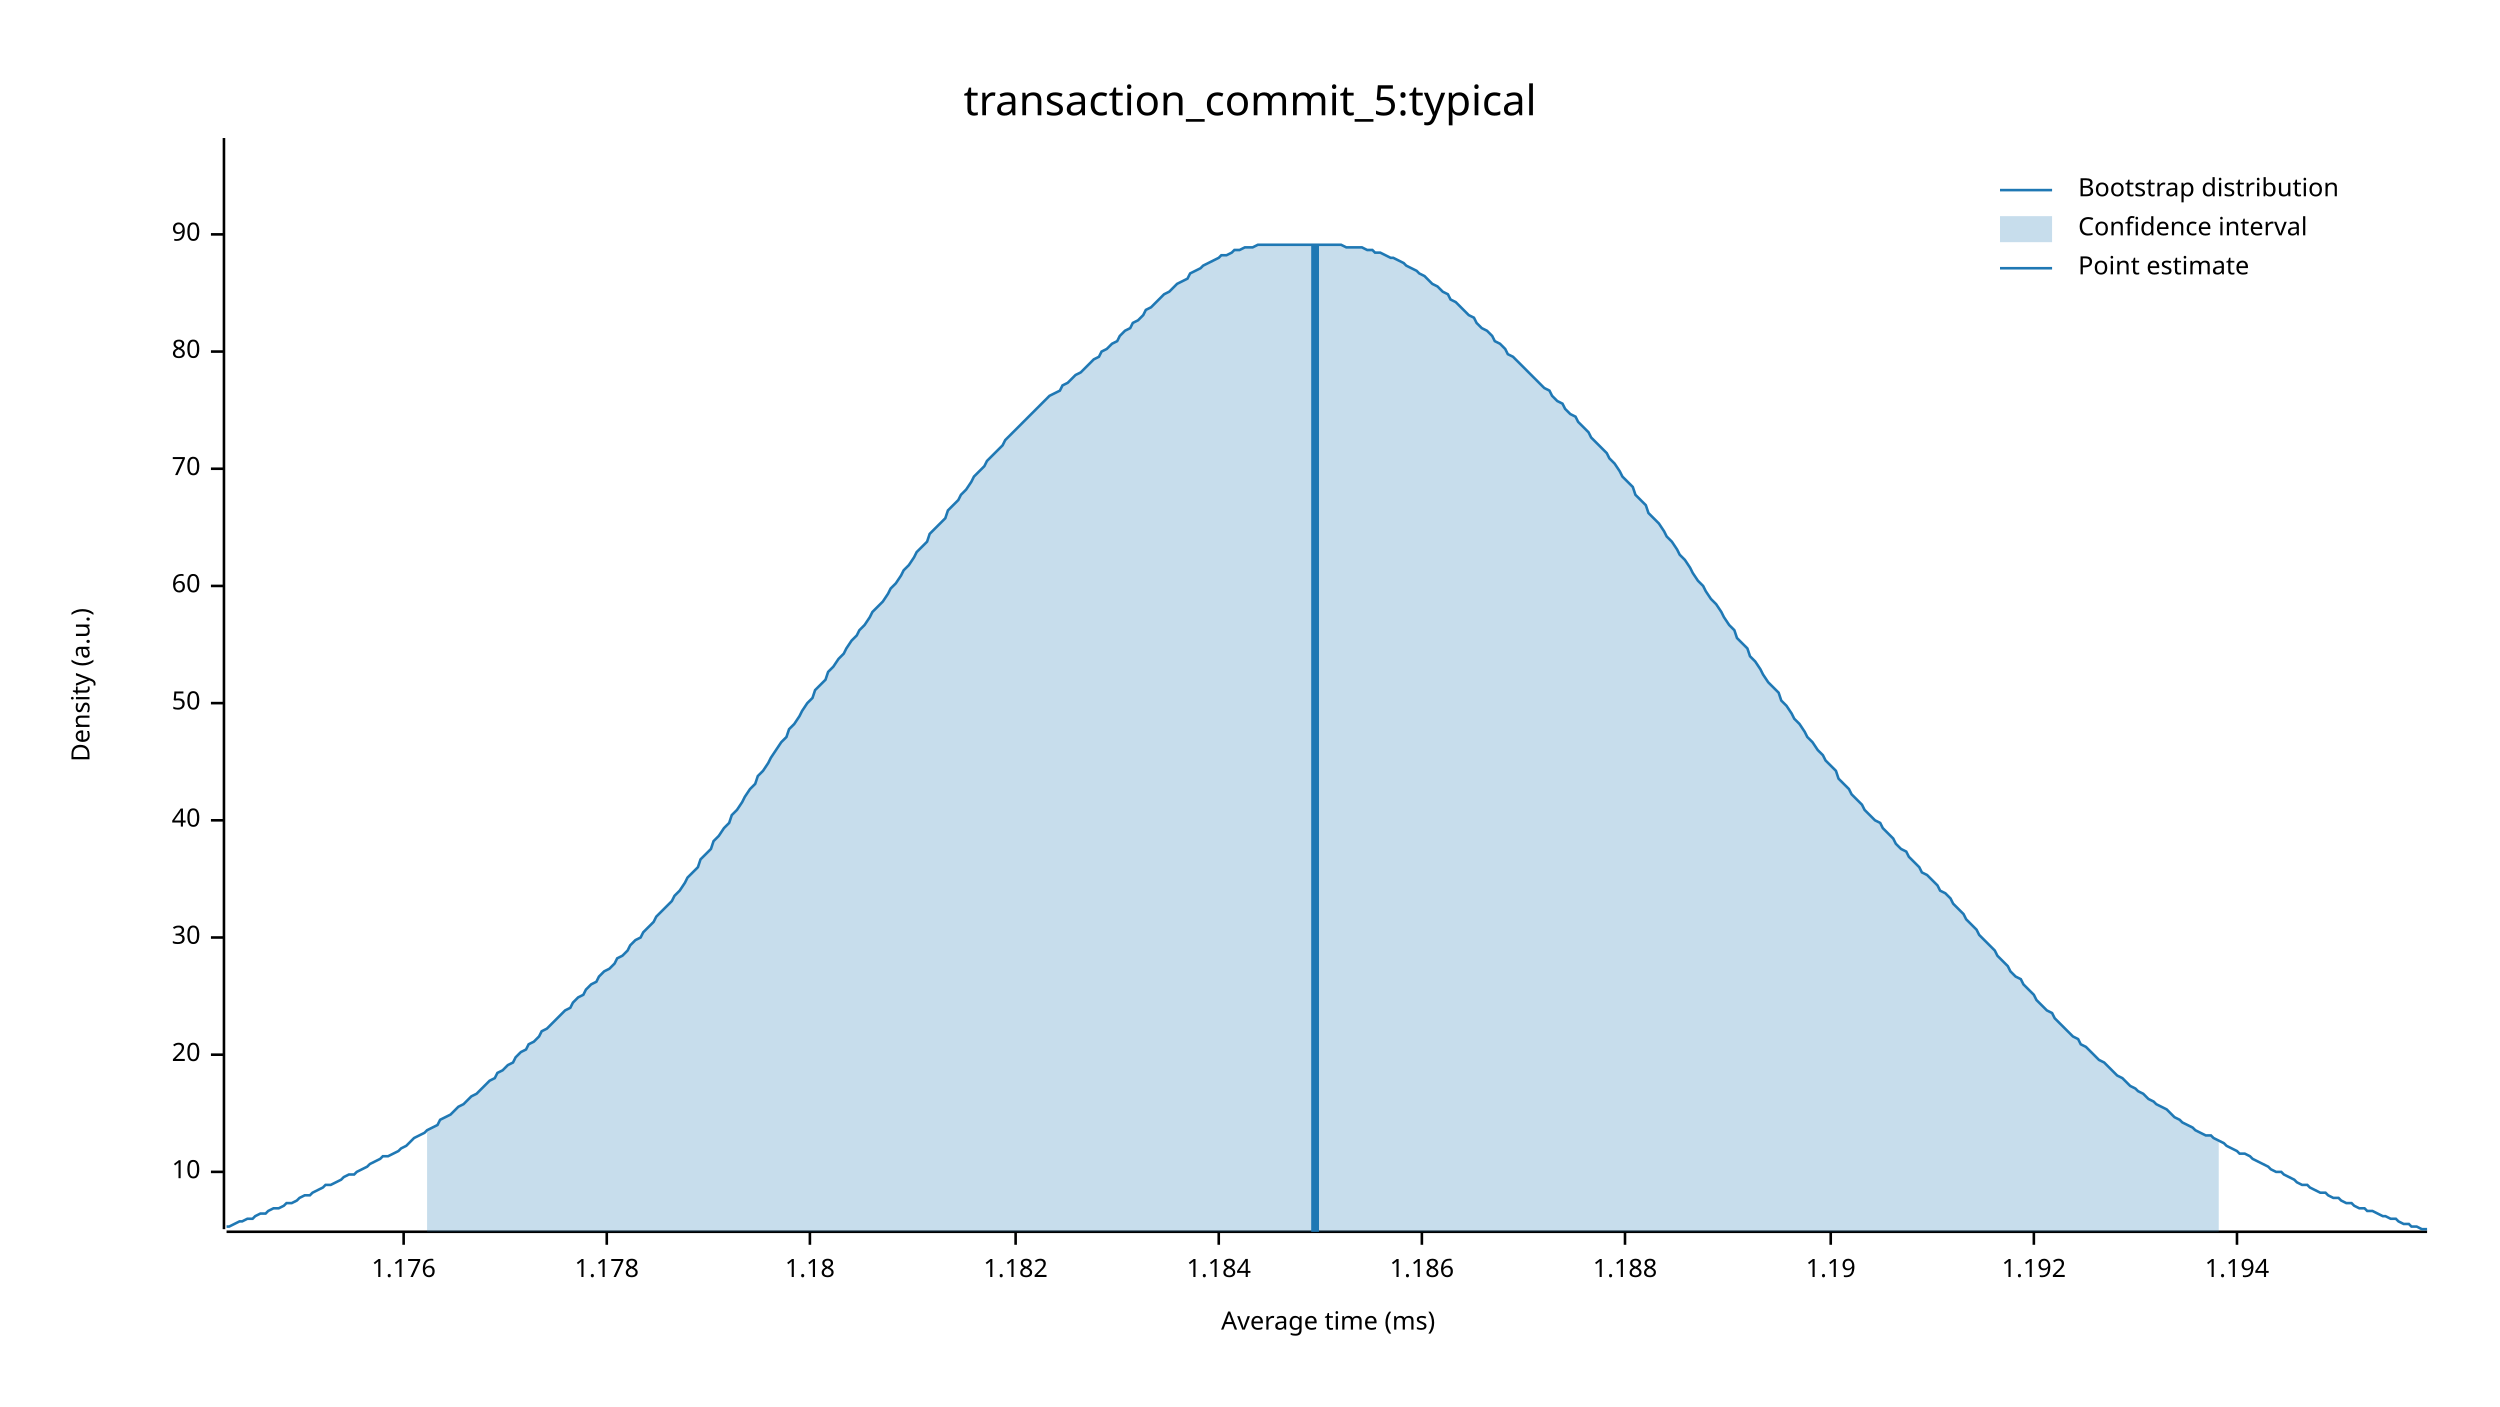
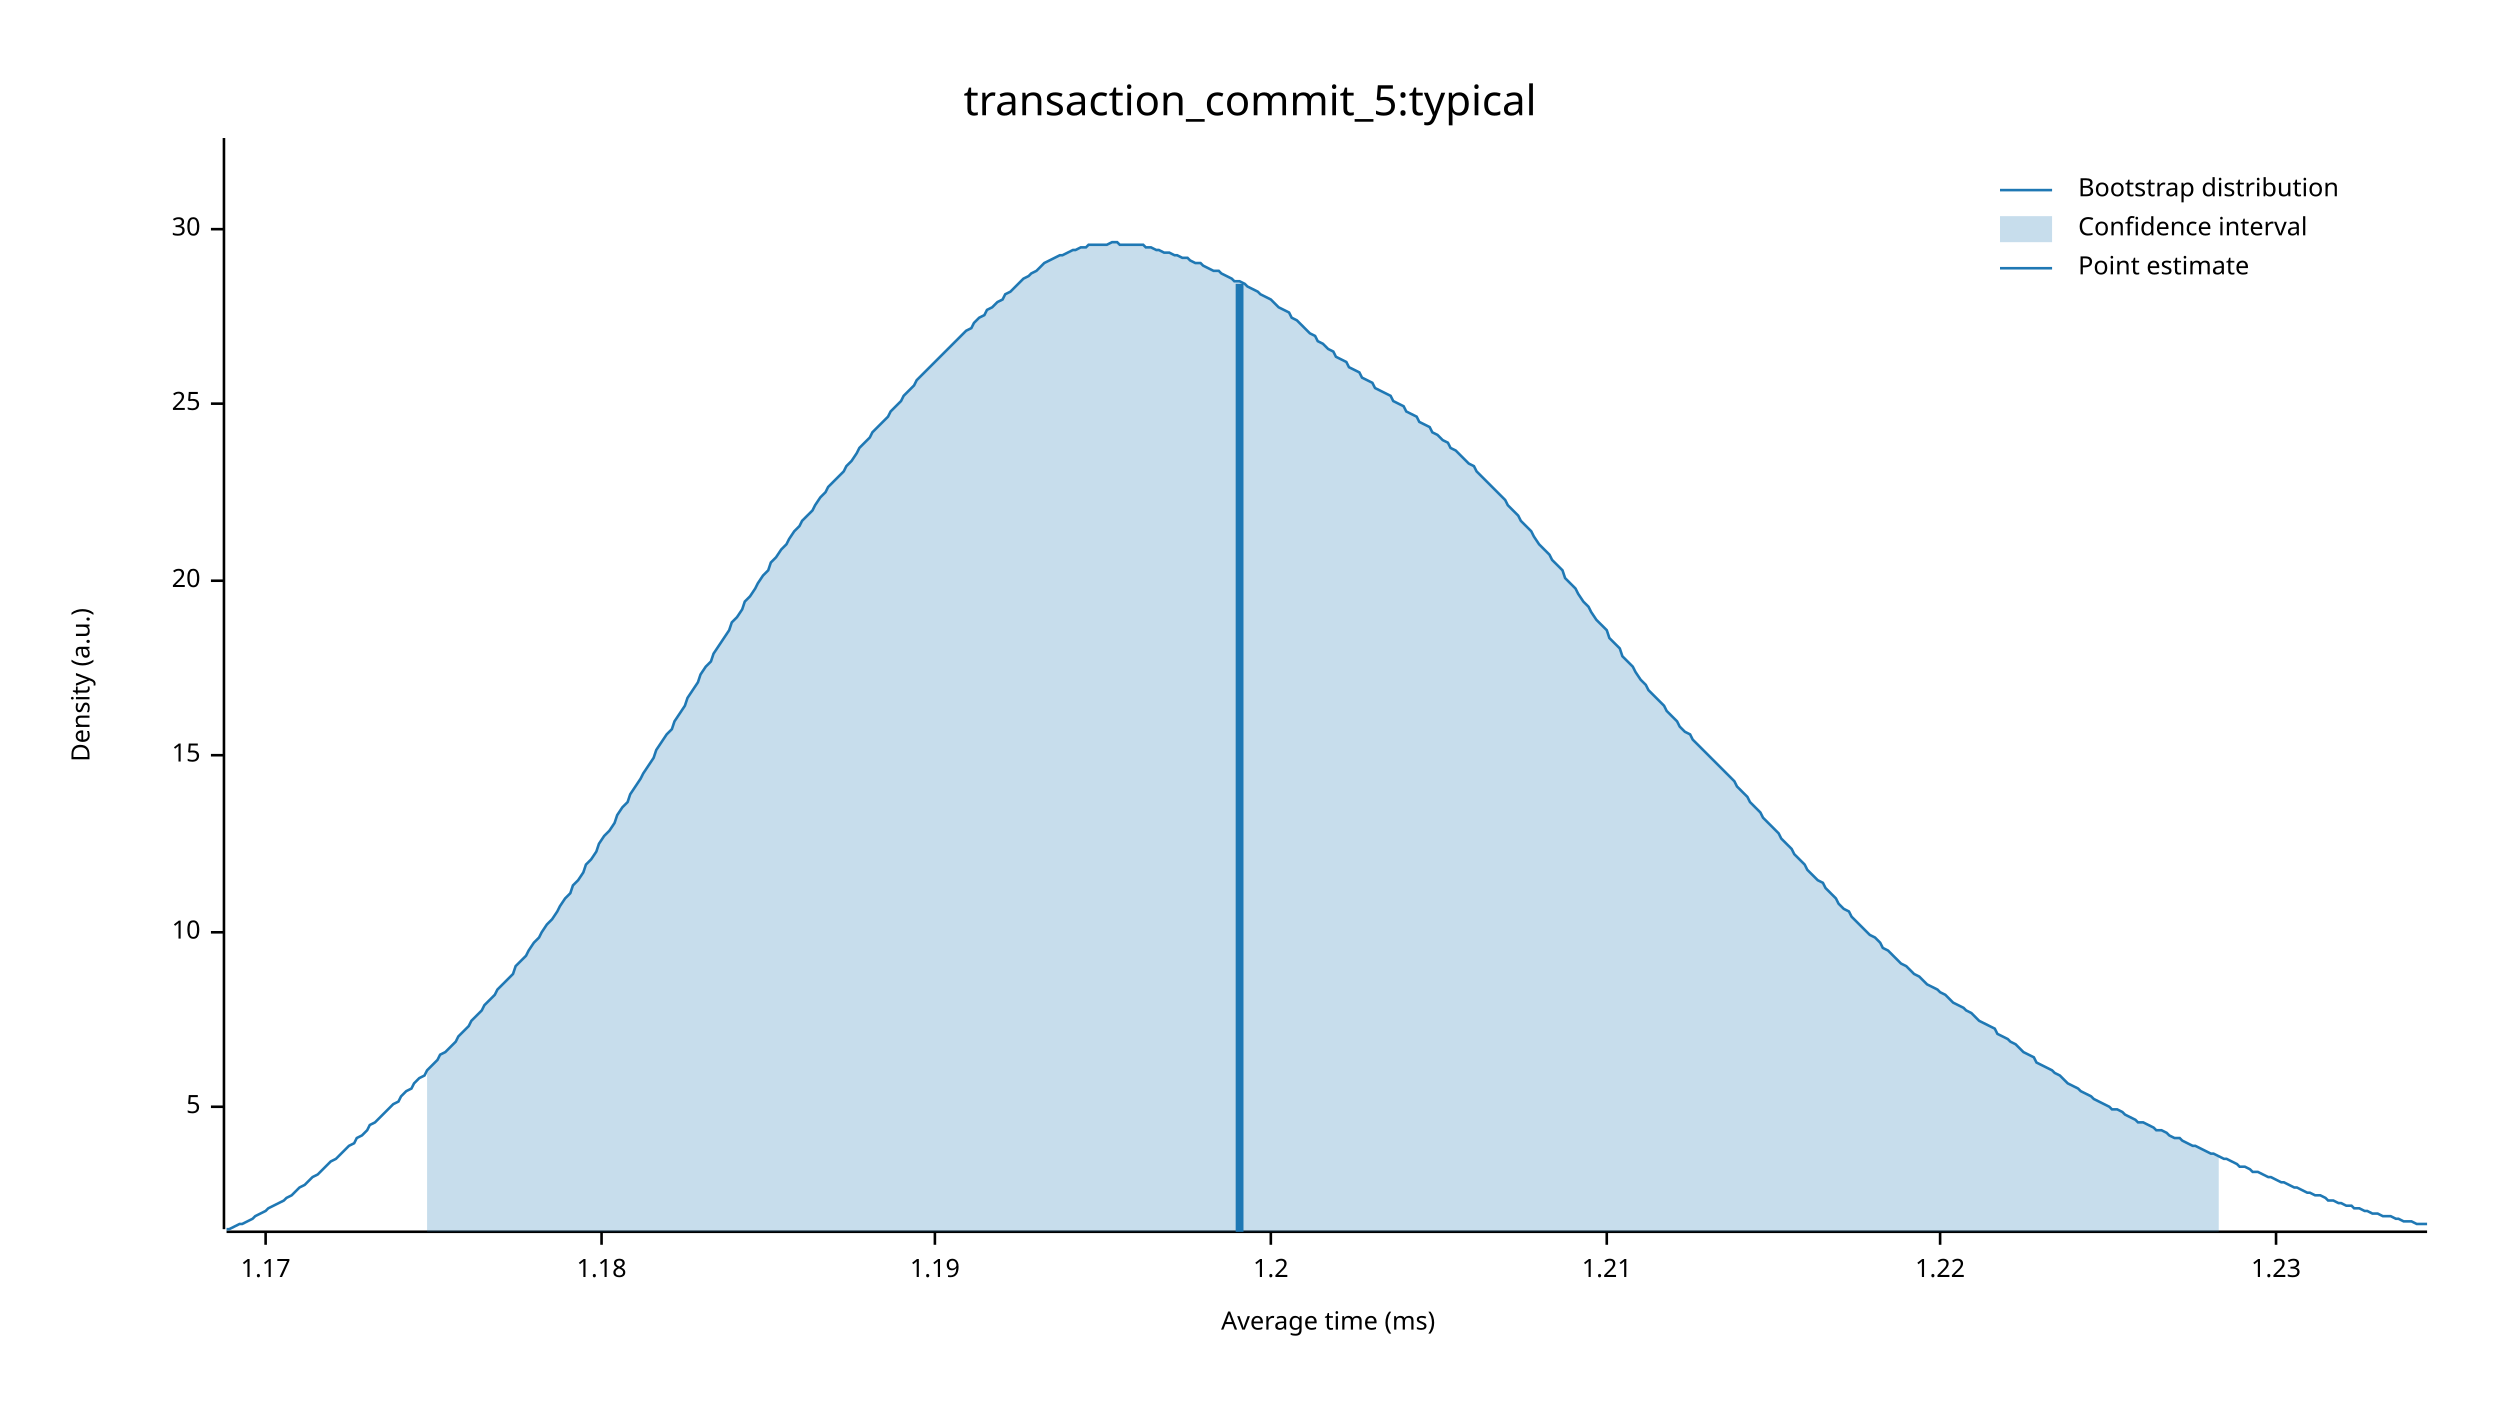
<svg xmlns="http://www.w3.org/2000/svg" width="960" height="540" viewBox="0 0 960 540">
  <text x="480" y="32" dy="0.76em" text-anchor="middle" font-family="sans-serif" font-size="16.129" opacity="1" fill="#000000">
transaction_commit_5:typical
</text>
  <text x="27" y="263" dy="0.76em" text-anchor="middle" font-family="sans-serif" font-size="9.677" opacity="1" fill="#000000" transform="rotate(270, 27, 263)">
Density (a.u.)
</text>
  <text x="510" y="513" dy="-0.5ex" text-anchor="middle" font-family="sans-serif" font-size="9.677" opacity="1" fill="#000000">
Average time (ms)
</text>
  <polyline fill="none" opacity="1" stroke="#000000" stroke-width="1" points="86,53 86,472 " />
-   <text x="77" y="450" dy="0.5ex" text-anchor="end" font-family="sans-serif" font-size="9.677" opacity="1" fill="#000000">
+   <text x="77" y="425" dy="0.5ex" text-anchor="end" font-family="sans-serif" font-size="9.677" opacity="1" fill="#000000">
+ 5
+ </text>
+   <polyline fill="none" opacity="1" stroke="#000000" stroke-width="1" points="81,425 86,425 " />
+   <text x="77" y="358" dy="0.5ex" text-anchor="end" font-family="sans-serif" font-size="9.677" opacity="1" fill="#000000">
10
</text>
-   <polyline fill="none" opacity="1" stroke="#000000" stroke-width="1" points="81,450 86,450 " />
-   <text x="77" y="405" dy="0.5ex" text-anchor="end" font-family="sans-serif" font-size="9.677" opacity="1" fill="#000000">
+   <polyline fill="none" opacity="1" stroke="#000000" stroke-width="1" points="81,358 86,358 " />
+   <text x="77" y="290" dy="0.5ex" text-anchor="end" font-family="sans-serif" font-size="9.677" opacity="1" fill="#000000">
+ 15
+ </text>
+   <polyline fill="none" opacity="1" stroke="#000000" stroke-width="1" points="81,290 86,290 " />
+   <text x="77" y="223" dy="0.5ex" text-anchor="end" font-family="sans-serif" font-size="9.677" opacity="1" fill="#000000">
20
</text>
-   <polyline fill="none" opacity="1" stroke="#000000" stroke-width="1" points="81,405 86,405 " />
-   <text x="77" y="360" dy="0.5ex" text-anchor="end" font-family="sans-serif" font-size="9.677" opacity="1" fill="#000000">
+   <polyline fill="none" opacity="1" stroke="#000000" stroke-width="1" points="81,223 86,223 " />
+   <text x="77" y="155" dy="0.5ex" text-anchor="end" font-family="sans-serif" font-size="9.677" opacity="1" fill="#000000">
+ 25
+ </text>
+   <polyline fill="none" opacity="1" stroke="#000000" stroke-width="1" points="81,155 86,155 " />
+   <text x="77" y="88" dy="0.5ex" text-anchor="end" font-family="sans-serif" font-size="9.677" opacity="1" fill="#000000">
30
</text>
-   <polyline fill="none" opacity="1" stroke="#000000" stroke-width="1" points="81,360 86,360 " />
-   <text x="77" y="315" dy="0.5ex" text-anchor="end" font-family="sans-serif" font-size="9.677" opacity="1" fill="#000000">
- 40
+   <polyline fill="none" opacity="1" stroke="#000000" stroke-width="1" points="81,88 86,88 " />
+   <polyline fill="none" opacity="1" stroke="#000000" stroke-width="1" points="87,473 932,473 " />
+   <text x="102" y="483" dy="0.76em" text-anchor="middle" font-family="sans-serif" font-size="9.677" opacity="1" fill="#000000">
+ 1.17
</text>
-   <polyline fill="none" opacity="1" stroke="#000000" stroke-width="1" points="81,315 86,315 " />
-   <text x="77" y="270" dy="0.5ex" text-anchor="end" font-family="sans-serif" font-size="9.677" opacity="1" fill="#000000">
- 50
- </text>
-   <polyline fill="none" opacity="1" stroke="#000000" stroke-width="1" points="81,270 86,270 " />
-   <text x="77" y="225" dy="0.5ex" text-anchor="end" font-family="sans-serif" font-size="9.677" opacity="1" fill="#000000">
- 60
- </text>
-   <polyline fill="none" opacity="1" stroke="#000000" stroke-width="1" points="81,225 86,225 " />
-   <text x="77" y="180" dy="0.5ex" text-anchor="end" font-family="sans-serif" font-size="9.677" opacity="1" fill="#000000">
- 70
- </text>
-   <polyline fill="none" opacity="1" stroke="#000000" stroke-width="1" points="81,180 86,180 " />
-   <text x="77" y="135" dy="0.5ex" text-anchor="end" font-family="sans-serif" font-size="9.677" opacity="1" fill="#000000">
- 80
- </text>
-   <polyline fill="none" opacity="1" stroke="#000000" stroke-width="1" points="81,135 86,135 " />
-   <text x="77" y="90" dy="0.5ex" text-anchor="end" font-family="sans-serif" font-size="9.677" opacity="1" fill="#000000">
- 90
- </text>
-   <polyline fill="none" opacity="1" stroke="#000000" stroke-width="1" points="81,90 86,90 " />
-   <polyline fill="none" opacity="1" stroke="#000000" stroke-width="1" points="87,473 932,473 " />
-   <text x="155" y="483" dy="0.76em" text-anchor="middle" font-family="sans-serif" font-size="9.677" opacity="1" fill="#000000">
- 1.176
- </text>
-   <polyline fill="none" opacity="1" stroke="#000000" stroke-width="1" points="155,473 155,478 " />
-   <text x="233" y="483" dy="0.76em" text-anchor="middle" font-family="sans-serif" font-size="9.677" opacity="1" fill="#000000">
- 1.178
- </text>
-   <polyline fill="none" opacity="1" stroke="#000000" stroke-width="1" points="233,473 233,478 " />
-   <text x="311" y="483" dy="0.76em" text-anchor="middle" font-family="sans-serif" font-size="9.677" opacity="1" fill="#000000">
+   <polyline fill="none" opacity="1" stroke="#000000" stroke-width="1" points="102,473 102,478 " />
+   <text x="231" y="483" dy="0.76em" text-anchor="middle" font-family="sans-serif" font-size="9.677" opacity="1" fill="#000000">
1.18
</text>
-   <polyline fill="none" opacity="1" stroke="#000000" stroke-width="1" points="311,473 311,478 " />
-   <text x="390" y="483" dy="0.76em" text-anchor="middle" font-family="sans-serif" font-size="9.677" opacity="1" fill="#000000">
- 1.182
- </text>
-   <polyline fill="none" opacity="1" stroke="#000000" stroke-width="1" points="390,473 390,478 " />
-   <text x="468" y="483" dy="0.76em" text-anchor="middle" font-family="sans-serif" font-size="9.677" opacity="1" fill="#000000">
- 1.184
- </text>
-   <polyline fill="none" opacity="1" stroke="#000000" stroke-width="1" points="468,473 468,478 " />
-   <text x="546" y="483" dy="0.76em" text-anchor="middle" font-family="sans-serif" font-size="9.677" opacity="1" fill="#000000">
- 1.186
- </text>
-   <polyline fill="none" opacity="1" stroke="#000000" stroke-width="1" points="546,473 546,478 " />
-   <text x="624" y="483" dy="0.76em" text-anchor="middle" font-family="sans-serif" font-size="9.677" opacity="1" fill="#000000">
- 1.188
- </text>
-   <polyline fill="none" opacity="1" stroke="#000000" stroke-width="1" points="624,473 624,478 " />
-   <text x="703" y="483" dy="0.76em" text-anchor="middle" font-family="sans-serif" font-size="9.677" opacity="1" fill="#000000">
+   <polyline fill="none" opacity="1" stroke="#000000" stroke-width="1" points="231,473 231,478 " />
+   <text x="359" y="483" dy="0.76em" text-anchor="middle" font-family="sans-serif" font-size="9.677" opacity="1" fill="#000000">
1.19
</text>
-   <polyline fill="none" opacity="1" stroke="#000000" stroke-width="1" points="703,473 703,478 " />
-   <text x="781" y="483" dy="0.76em" text-anchor="middle" font-family="sans-serif" font-size="9.677" opacity="1" fill="#000000">
- 1.192
+   <polyline fill="none" opacity="1" stroke="#000000" stroke-width="1" points="359,473 359,478 " />
+   <text x="488" y="483" dy="0.76em" text-anchor="middle" font-family="sans-serif" font-size="9.677" opacity="1" fill="#000000">
+ 1.2
</text>
-   <polyline fill="none" opacity="1" stroke="#000000" stroke-width="1" points="781,473 781,478 " />
-   <text x="859" y="483" dy="0.76em" text-anchor="middle" font-family="sans-serif" font-size="9.677" opacity="1" fill="#000000">
- 1.194
+   <polyline fill="none" opacity="1" stroke="#000000" stroke-width="1" points="488,473 488,478 " />
+   <text x="617" y="483" dy="0.76em" text-anchor="middle" font-family="sans-serif" font-size="9.677" opacity="1" fill="#000000">
+ 1.21
</text>
-   <polyline fill="none" opacity="1" stroke="#000000" stroke-width="1" points="859,473 859,478 " />
-   <polyline fill="none" opacity="1" stroke="#1F78B4" stroke-width="1" points="87,471 88,471 90,470 92,469 93,469 95,468 97,468 98,467 100,466 102,466 103,465 105,464 107,464 109,463 110,462 112,462 114,461 115,460 117,459 119,459 120,458 122,457 124,456 125,455 127,455 129,454 131,453 132,452 134,451 136,451 137,450 139,449 141,448 142,447 144,446 146,445 147,444 149,444 151,443 153,442 154,441 156,440 158,438 159,437 161,436 163,435 164,434 166,433 168,432 169,430 171,429 173,428 175,426 176,425 178,424 180,422 181,421 183,420 185,418 186,417 188,415 190,414 191,412 193,411 195,409 197,408 198,406 200,404 202,403 203,401 205,400 207,398 208,396 210,395 212,393 214,391 215,390 217,388 219,387 220,385 222,383 224,382 225,380 227,378 229,377 230,375 232,373 234,372 236,370 237,368 239,367 241,365 242,363 244,361 246,360 247,358 249,356 251,354 252,352 254,350 256,348 258,346 259,344 261,342 263,339 264,337 266,335 268,333 269,330 271,328 273,326 274,323 276,321 278,318 280,316 281,313 283,311 285,308 286,306 288,303 290,301 291,298 293,296 295,293 296,291 298,288 300,285 302,283 303,280 305,278 307,275 308,273 310,270 312,268 313,265 315,263 317,261 318,258 320,256 322,253 324,251 325,249 327,246 329,244 330,242 332,240 334,237 335,235 337,233 339,231 341,228 342,226 344,224 346,221 347,219 349,217 351,214 352,212 354,210 356,208 357,205 359,203 361,201 363,199 364,196 366,194 368,192 369,190 371,188 373,185 374,183 376,181 378,179 379,177 381,175 383,173 385,171 386,169 388,167 390,165 391,164 393,162 395,160 396,159 398,157 400,155 401,154 403,152 405,151 407,150 408,148 410,147 412,145 413,144 415,143 417,141 418,140 420,138 422,137 423,135 425,134 427,132 429,131 430,129 432,127 434,126 435,124 437,123 439,121 440,119 442,118 444,116 445,115 447,113 449,112 451,110 452,109 454,108 456,107 457,105 459,104 461,103 462,102 464,101 466,100 468,99 469,98 471,98 473,97 474,96 476,96 478,95 479,95 481,95 483,94 484,94 486,94 488,94 490,94 491,94 493,94 495,94 496,94 498,94 500,94 501,94 503,94 505,94 506,94 508,94 510,94 512,94 513,94 515,94 517,95 518,95 520,95 522,95 523,95 525,96 527,96 528,97 530,97 532,98 534,99 535,99 537,100 539,101 540,102 542,103 544,104 545,105 547,106 549,108 550,109 552,110 554,112 556,113 557,115 559,116 561,118 562,119 564,121 566,122 567,124 569,126 571,127 573,129 574,131 576,132 578,134 579,136 581,137 583,139 584,140 586,142 588,144 589,145 591,147 593,149 595,150 596,152 598,154 600,155 601,157 603,159 605,160 606,162 608,164 610,166 611,168 613,170 615,172 617,174 618,176 620,178 622,181 623,183 625,185 627,187 628,190 630,192 632,194 633,197 635,199 637,201 639,204 640,206 642,208 644,211 645,213 647,215 649,218 650,220 652,223 654,225 655,227 657,230 659,232 661,235 662,237 664,240 666,242 667,245 669,247 671,249 672,252 674,254 676,257 677,259 679,262 681,264 683,266 684,269 686,271 688,274 689,276 691,278 693,281 694,283 696,285 698,288 700,290 701,292 703,294 705,296 706,299 708,301 710,303 711,305 713,307 715,309 716,311 718,313 720,315 722,316 723,318 725,320 727,322 728,324 730,326 732,327 733,329 735,331 737,333 738,335 740,336 742,338 744,340 745,342 747,343 749,345 750,347 752,349 754,351 755,353 757,355 759,357 760,359 762,361 764,363 766,365 767,367 769,369 771,371 772,373 774,375 776,376 777,378 779,380 781,382 782,384 784,386 786,388 788,389 789,391 791,393 793,395 794,396 796,398 798,399 799,401 801,402 803,404 804,405 806,407 808,408 810,410 811,411 813,413 815,414 816,415 818,417 820,418 821,419 823,420 825,422 827,423 828,424 830,425 832,426 833,427 835,429 837,430 838,431 840,432 842,433 843,434 845,435 847,436 849,436 850,437 852,438 854,439 855,440 857,441 859,442 860,443 862,443 864,444 865,445 867,446 869,447 871,448 872,449 874,450 876,450 877,451 879,452 881,453 882,454 884,455 886,455 887,456 889,457 891,458 893,458 894,459 896,460 898,460 899,461 901,462 903,462 904,463 906,464 908,464 909,465 911,465 913,466 915,467 916,467 918,468 920,468 921,469 923,470 925,470 926,471 928,471 930,472 932,472 " />
-   <polygon opacity="0.25" fill="#1F78B4" points="164,434 166,433 168,432 169,430 171,429 173,428 175,426 176,425 178,424 180,422 181,421 183,420 185,418 186,417 188,415 190,414 191,412 193,411 195,409 197,408 198,406 200,404 202,403 203,401 205,400 207,398 208,396 210,395 212,393 214,391 215,390 217,388 219,387 220,385 222,383 224,382 225,380 227,378 229,377 230,375 232,373 234,372 236,370 237,368 239,367 241,365 242,363 244,361 246,360 247,358 249,356 251,354 252,352 254,350 256,348 258,346 259,344 261,342 263,339 264,337 266,335 268,333 269,330 271,328 273,326 274,323 276,321 278,318 280,316 281,313 283,311 285,308 286,306 288,303 290,301 291,298 293,296 295,293 296,291 298,288 300,285 302,283 303,280 305,278 307,275 308,273 310,270 312,268 313,265 315,263 317,261 318,258 320,256 322,253 324,251 325,249 327,246 329,244 330,242 332,240 334,237 335,235 337,233 339,231 341,228 342,226 344,224 346,221 347,219 349,217 351,214 352,212 354,210 356,208 357,205 359,203 361,201 363,199 364,196 366,194 368,192 369,190 371,188 373,185 374,183 376,181 378,179 379,177 381,175 383,173 385,171 386,169 388,167 390,165 391,164 393,162 395,160 396,159 398,157 400,155 401,154 403,152 405,151 407,150 408,148 410,147 412,145 413,144 415,143 417,141 418,140 420,138 422,137 423,135 425,134 427,132 429,131 430,129 432,127 434,126 435,124 437,123 439,121 440,119 442,118 444,116 445,115 447,113 449,112 451,110 452,109 454,108 456,107 457,105 459,104 461,103 462,102 464,101 466,100 468,99 469,98 471,98 473,97 474,96 476,96 478,95 479,95 481,95 483,94 484,94 486,94 488,94 490,94 491,94 493,94 495,94 496,94 498,94 500,94 501,94 503,94 505,94 506,94 508,94 510,94 512,94 513,94 515,94 517,95 518,95 520,95 522,95 523,95 525,96 527,96 528,97 530,97 532,98 534,99 535,99 537,100 539,101 540,102 542,103 544,104 545,105 547,106 549,108 550,109 552,110 554,112 556,113 557,115 559,116 561,118 562,119 564,121 566,122 567,124 569,126 571,127 573,129 574,131 576,132 578,134 579,136 581,137 583,139 584,140 586,142 588,144 589,145 591,147 593,149 595,150 596,152 598,154 600,155 601,157 603,159 605,160 606,162 608,164 610,166 611,168 613,170 615,172 617,174 618,176 620,178 622,181 623,183 625,185 627,187 628,190 630,192 632,194 633,197 635,199 637,201 639,204 640,206 642,208 644,211 645,213 647,215 649,218 650,220 652,223 654,225 655,227 657,230 659,232 661,235 662,237 664,240 666,242 667,245 669,247 671,249 672,252 674,254 676,257 677,259 679,262 681,264 683,266 684,269 686,271 688,274 689,276 691,278 693,281 694,283 696,285 698,288 700,290 701,292 703,294 705,296 706,299 708,301 710,303 711,305 713,307 715,309 716,311 718,313 720,315 722,316 723,318 725,320 727,322 728,324 730,326 732,327 733,329 735,331 737,333 738,335 740,336 742,338 744,340 745,342 747,343 749,345 750,347 752,349 754,351 755,353 757,355 759,357 760,359 762,361 764,363 766,365 767,367 769,369 771,371 772,373 774,375 776,376 777,378 779,380 781,382 782,384 784,386 786,388 788,389 789,391 791,393 793,395 794,396 796,398 798,399 799,401 801,402 803,404 804,405 806,407 808,408 810,410 811,411 813,413 815,414 816,415 818,417 820,418 821,419 823,420 825,422 827,423 828,424 830,425 832,426 833,427 835,429 837,430 838,431 840,432 842,433 843,434 845,435 847,436 849,436 850,437 852,438 852,473 164,473 " />
-   <polyline fill="none" opacity="1" stroke="#1F78B4" stroke-width="3" points="505,473 505,94 " />
+   <polyline fill="none" opacity="1" stroke="#000000" stroke-width="1" points="617,473 617,478 " />
+   <text x="745" y="483" dy="0.76em" text-anchor="middle" font-family="sans-serif" font-size="9.677" opacity="1" fill="#000000">
+ 1.22
+ </text>
+   <polyline fill="none" opacity="1" stroke="#000000" stroke-width="1" points="745,473 745,478 " />
+   <text x="874" y="483" dy="0.76em" text-anchor="middle" font-family="sans-serif" font-size="9.677" opacity="1" fill="#000000">
+ 1.23
+ </text>
+   <polyline fill="none" opacity="1" stroke="#000000" stroke-width="1" points="874,473 874,478 " />
+   <polyline fill="none" opacity="1" stroke="#1F78B4" stroke-width="1" points="87,472 88,472 90,471 92,470 93,470 95,469 97,468 98,467 100,466 102,465 103,464 105,463 107,462 109,461 110,460 112,459 114,457 115,456 117,455 119,453 120,452 122,451 124,449 125,448 127,446 129,445 131,443 132,442 134,440 136,439 137,437 139,436 141,434 142,432 144,431 146,429 147,428 149,426 151,424 153,423 154,421 156,419 158,418 159,416 161,414 163,413 164,411 166,409 168,407 169,405 171,404 173,402 175,400 176,398 178,396 180,394 181,392 183,390 185,388 186,386 188,384 190,382 191,380 193,378 195,376 197,374 198,371 200,369 202,367 203,365 205,362 207,360 208,358 210,355 212,353 214,350 215,348 217,345 219,343 220,340 222,338 224,335 225,332 227,330 229,327 230,324 232,321 234,319 236,316 237,313 239,310 241,308 242,305 244,302 246,299 247,297 249,294 251,291 252,288 254,285 256,282 258,280 259,277 261,274 263,271 264,268 266,265 268,262 269,259 271,256 273,254 274,251 276,248 278,245 280,242 281,239 283,237 285,234 286,231 288,229 290,226 291,224 293,221 295,219 296,216 298,214 300,211 302,209 303,207 305,204 307,202 308,200 310,198 312,196 313,194 315,191 317,189 318,187 320,185 322,183 324,181 325,179 327,177 329,174 330,172 332,170 334,168 335,166 337,164 339,162 341,160 342,158 344,156 346,154 347,152 349,150 351,148 352,146 354,144 356,142 357,141 359,139 361,137 363,135 364,134 366,132 368,130 369,129 371,127 373,126 374,124 376,122 378,121 379,119 381,118 383,116 385,115 386,113 388,112 390,110 391,109 393,107 395,106 396,105 398,104 400,102 401,101 403,100 405,99 407,98 408,98 410,97 412,96 413,96 415,95 417,95 418,94 420,94 422,94 423,94 425,94 427,93 429,93 430,94 432,94 434,94 435,94 437,94 439,94 440,95 442,95 444,96 445,96 447,97 449,97 451,98 452,98 454,99 456,99 457,100 459,101 461,101 462,102 464,103 466,104 468,104 469,105 471,106 473,107 474,108 476,108 478,109 479,110 481,111 483,112 484,113 486,114 488,115 490,117 491,118 493,119 495,120 496,122 498,123 500,125 501,126 503,128 505,129 506,131 508,132 510,134 512,135 513,137 515,138 517,139 518,141 520,142 522,143 523,145 525,146 527,147 528,149 530,150 532,151 534,152 535,154 537,155 539,156 540,158 542,159 544,160 545,162 547,163 549,164 550,166 552,167 554,169 556,170 557,172 559,173 561,175 562,176 564,178 566,179 567,181 569,183 571,185 573,187 574,188 576,190 578,192 579,194 581,196 583,198 584,200 586,202 588,204 589,206 591,209 593,211 595,213 596,215 598,217 600,219 601,222 603,224 605,226 606,228 608,231 610,233 611,235 613,238 615,240 617,242 618,245 620,247 622,249 623,252 625,254 627,256 628,258 630,261 632,263 633,265 635,267 637,269 639,271 640,273 642,275 644,277 645,279 647,281 649,282 650,284 652,286 654,288 655,289 657,291 659,293 661,295 662,296 664,298 666,300 667,302 669,304 671,306 672,308 674,310 676,312 677,314 679,316 681,318 683,320 684,322 686,324 688,326 689,328 691,330 693,332 694,334 696,336 698,338 700,339 701,341 703,343 705,345 706,347 708,349 710,350 711,352 713,354 715,356 716,357 718,359 720,360 722,362 723,364 725,365 727,367 728,368 730,370 732,371 733,372 735,374 737,375 738,376 740,378 742,379 744,380 745,381 747,382 749,384 750,385 752,386 754,387 755,388 757,389 759,391 760,392 762,393 764,394 766,395 767,397 769,398 771,399 772,400 774,401 776,403 777,404 779,405 781,406 782,408 784,409 786,410 788,411 789,412 791,413 793,415 794,416 796,417 798,418 799,419 801,420 803,421 804,422 806,423 808,424 810,425 811,426 813,426 815,427 816,428 818,429 820,430 821,431 823,431 825,432 827,433 828,434 830,434 832,435 833,436 835,437 837,437 838,438 840,439 842,440 843,440 845,441 847,442 849,443 850,443 852,444 854,445 855,445 857,446 859,447 860,448 862,448 864,449 865,450 867,450 869,451 871,452 872,452 874,453 876,454 877,454 879,455 881,456 882,456 884,457 886,458 887,458 889,459 891,459 893,460 894,461 896,461 898,462 899,462 901,463 903,463 904,464 906,464 908,465 909,465 911,466 913,466 915,467 916,467 918,467 920,468 921,468 923,469 925,469 926,469 928,470 930,470 932,470 " />
+   <polygon opacity="0.25" fill="#1F78B4" points="164,411 166,409 168,407 169,405 171,404 173,402 175,400 176,398 178,396 180,394 181,392 183,390 185,388 186,386 188,384 190,382 191,380 193,378 195,376 197,374 198,371 200,369 202,367 203,365 205,362 207,360 208,358 210,355 212,353 214,350 215,348 217,345 219,343 220,340 222,338 224,335 225,332 227,330 229,327 230,324 232,321 234,319 236,316 237,313 239,310 241,308 242,305 244,302 246,299 247,297 249,294 251,291 252,288 254,285 256,282 258,280 259,277 261,274 263,271 264,268 266,265 268,262 269,259 271,256 273,254 274,251 276,248 278,245 280,242 281,239 283,237 285,234 286,231 288,229 290,226 291,224 293,221 295,219 296,216 298,214 300,211 302,209 303,207 305,204 307,202 308,200 310,198 312,196 313,194 315,191 317,189 318,187 320,185 322,183 324,181 325,179 327,177 329,174 330,172 332,170 334,168 335,166 337,164 339,162 341,160 342,158 344,156 346,154 347,152 349,150 351,148 352,146 354,144 356,142 357,141 359,139 361,137 363,135 364,134 366,132 368,130 369,129 371,127 373,126 374,124 376,122 378,121 379,119 381,118 383,116 385,115 386,113 388,112 390,110 391,109 393,107 395,106 396,105 398,104 400,102 401,101 403,100 405,99 407,98 408,98 410,97 412,96 413,96 415,95 417,95 418,94 420,94 422,94 423,94 425,94 427,93 429,93 430,94 432,94 434,94 435,94 437,94 439,94 440,95 442,95 444,96 445,96 447,97 449,97 451,98 452,98 454,99 456,99 457,100 459,101 461,101 462,102 464,103 466,104 468,104 469,105 471,106 473,107 474,108 476,108 478,109 479,110 481,111 483,112 484,113 486,114 488,115 490,117 491,118 493,119 495,120 496,122 498,123 500,125 501,126 503,128 505,129 506,131 508,132 510,134 512,135 513,137 515,138 517,139 518,141 520,142 522,143 523,145 525,146 527,147 528,149 530,150 532,151 534,152 535,154 537,155 539,156 540,158 542,159 544,160 545,162 547,163 549,164 550,166 552,167 554,169 556,170 557,172 559,173 561,175 562,176 564,178 566,179 567,181 569,183 571,185 573,187 574,188 576,190 578,192 579,194 581,196 583,198 584,200 586,202 588,204 589,206 591,209 593,211 595,213 596,215 598,217 600,219 601,222 603,224 605,226 606,228 608,231 610,233 611,235 613,238 615,240 617,242 618,245 620,247 622,249 623,252 625,254 627,256 628,258 630,261 632,263 633,265 635,267 637,269 639,271 640,273 642,275 644,277 645,279 647,281 649,282 650,284 652,286 654,288 655,289 657,291 659,293 661,295 662,296 664,298 666,300 667,302 669,304 671,306 672,308 674,310 676,312 677,314 679,316 681,318 683,320 684,322 686,324 688,326 689,328 691,330 693,332 694,334 696,336 698,338 700,339 701,341 703,343 705,345 706,347 708,349 710,350 711,352 713,354 715,356 716,357 718,359 720,360 722,362 723,364 725,365 727,367 728,368 730,370 732,371 733,372 735,374 737,375 738,376 740,378 742,379 744,380 745,381 747,382 749,384 750,385 752,386 754,387 755,388 757,389 759,391 760,392 762,393 764,394 766,395 767,397 769,398 771,399 772,400 774,401 776,403 777,404 779,405 781,406 782,408 784,409 786,410 788,411 789,412 791,413 793,415 794,416 796,417 798,418 799,419 801,420 803,421 804,422 806,423 808,424 810,425 811,426 813,426 815,427 816,428 818,429 820,430 821,431 823,431 825,432 827,433 828,434 830,434 832,435 833,436 835,437 837,437 838,438 840,439 842,440 843,440 845,441 847,442 849,443 850,443 852,444 852,473 164,473 " />
+   <polyline fill="none" opacity="1" stroke="#1F78B4" stroke-width="3" points="476,473 476,109 " />
  <text x="798" y="68" dy="0.76em" text-anchor="start" font-family="sans-serif" font-size="9.677" opacity="1" fill="#000000">
Bootstrap distribution
</text>
  <text x="798" y="83" dy="0.76em" text-anchor="start" font-family="sans-serif" font-size="9.677" opacity="1" fill="#000000">
Confidence interval
</text>
  <text x="798" y="98" dy="0.76em" text-anchor="start" font-family="sans-serif" font-size="9.677" opacity="1" fill="#000000">
Point estimate
</text>
  <polyline fill="none" opacity="1" stroke="#1F78B4" stroke-width="1" points="768,73 788,73 " />
  <rect x="768" y="83" width="20" height="10" opacity="0.25" fill="#1F78B4" stroke="none" />
  <polyline fill="none" opacity="1" stroke="#1F78B4" stroke-width="1" points="768,103 788,103 " />
</svg>
